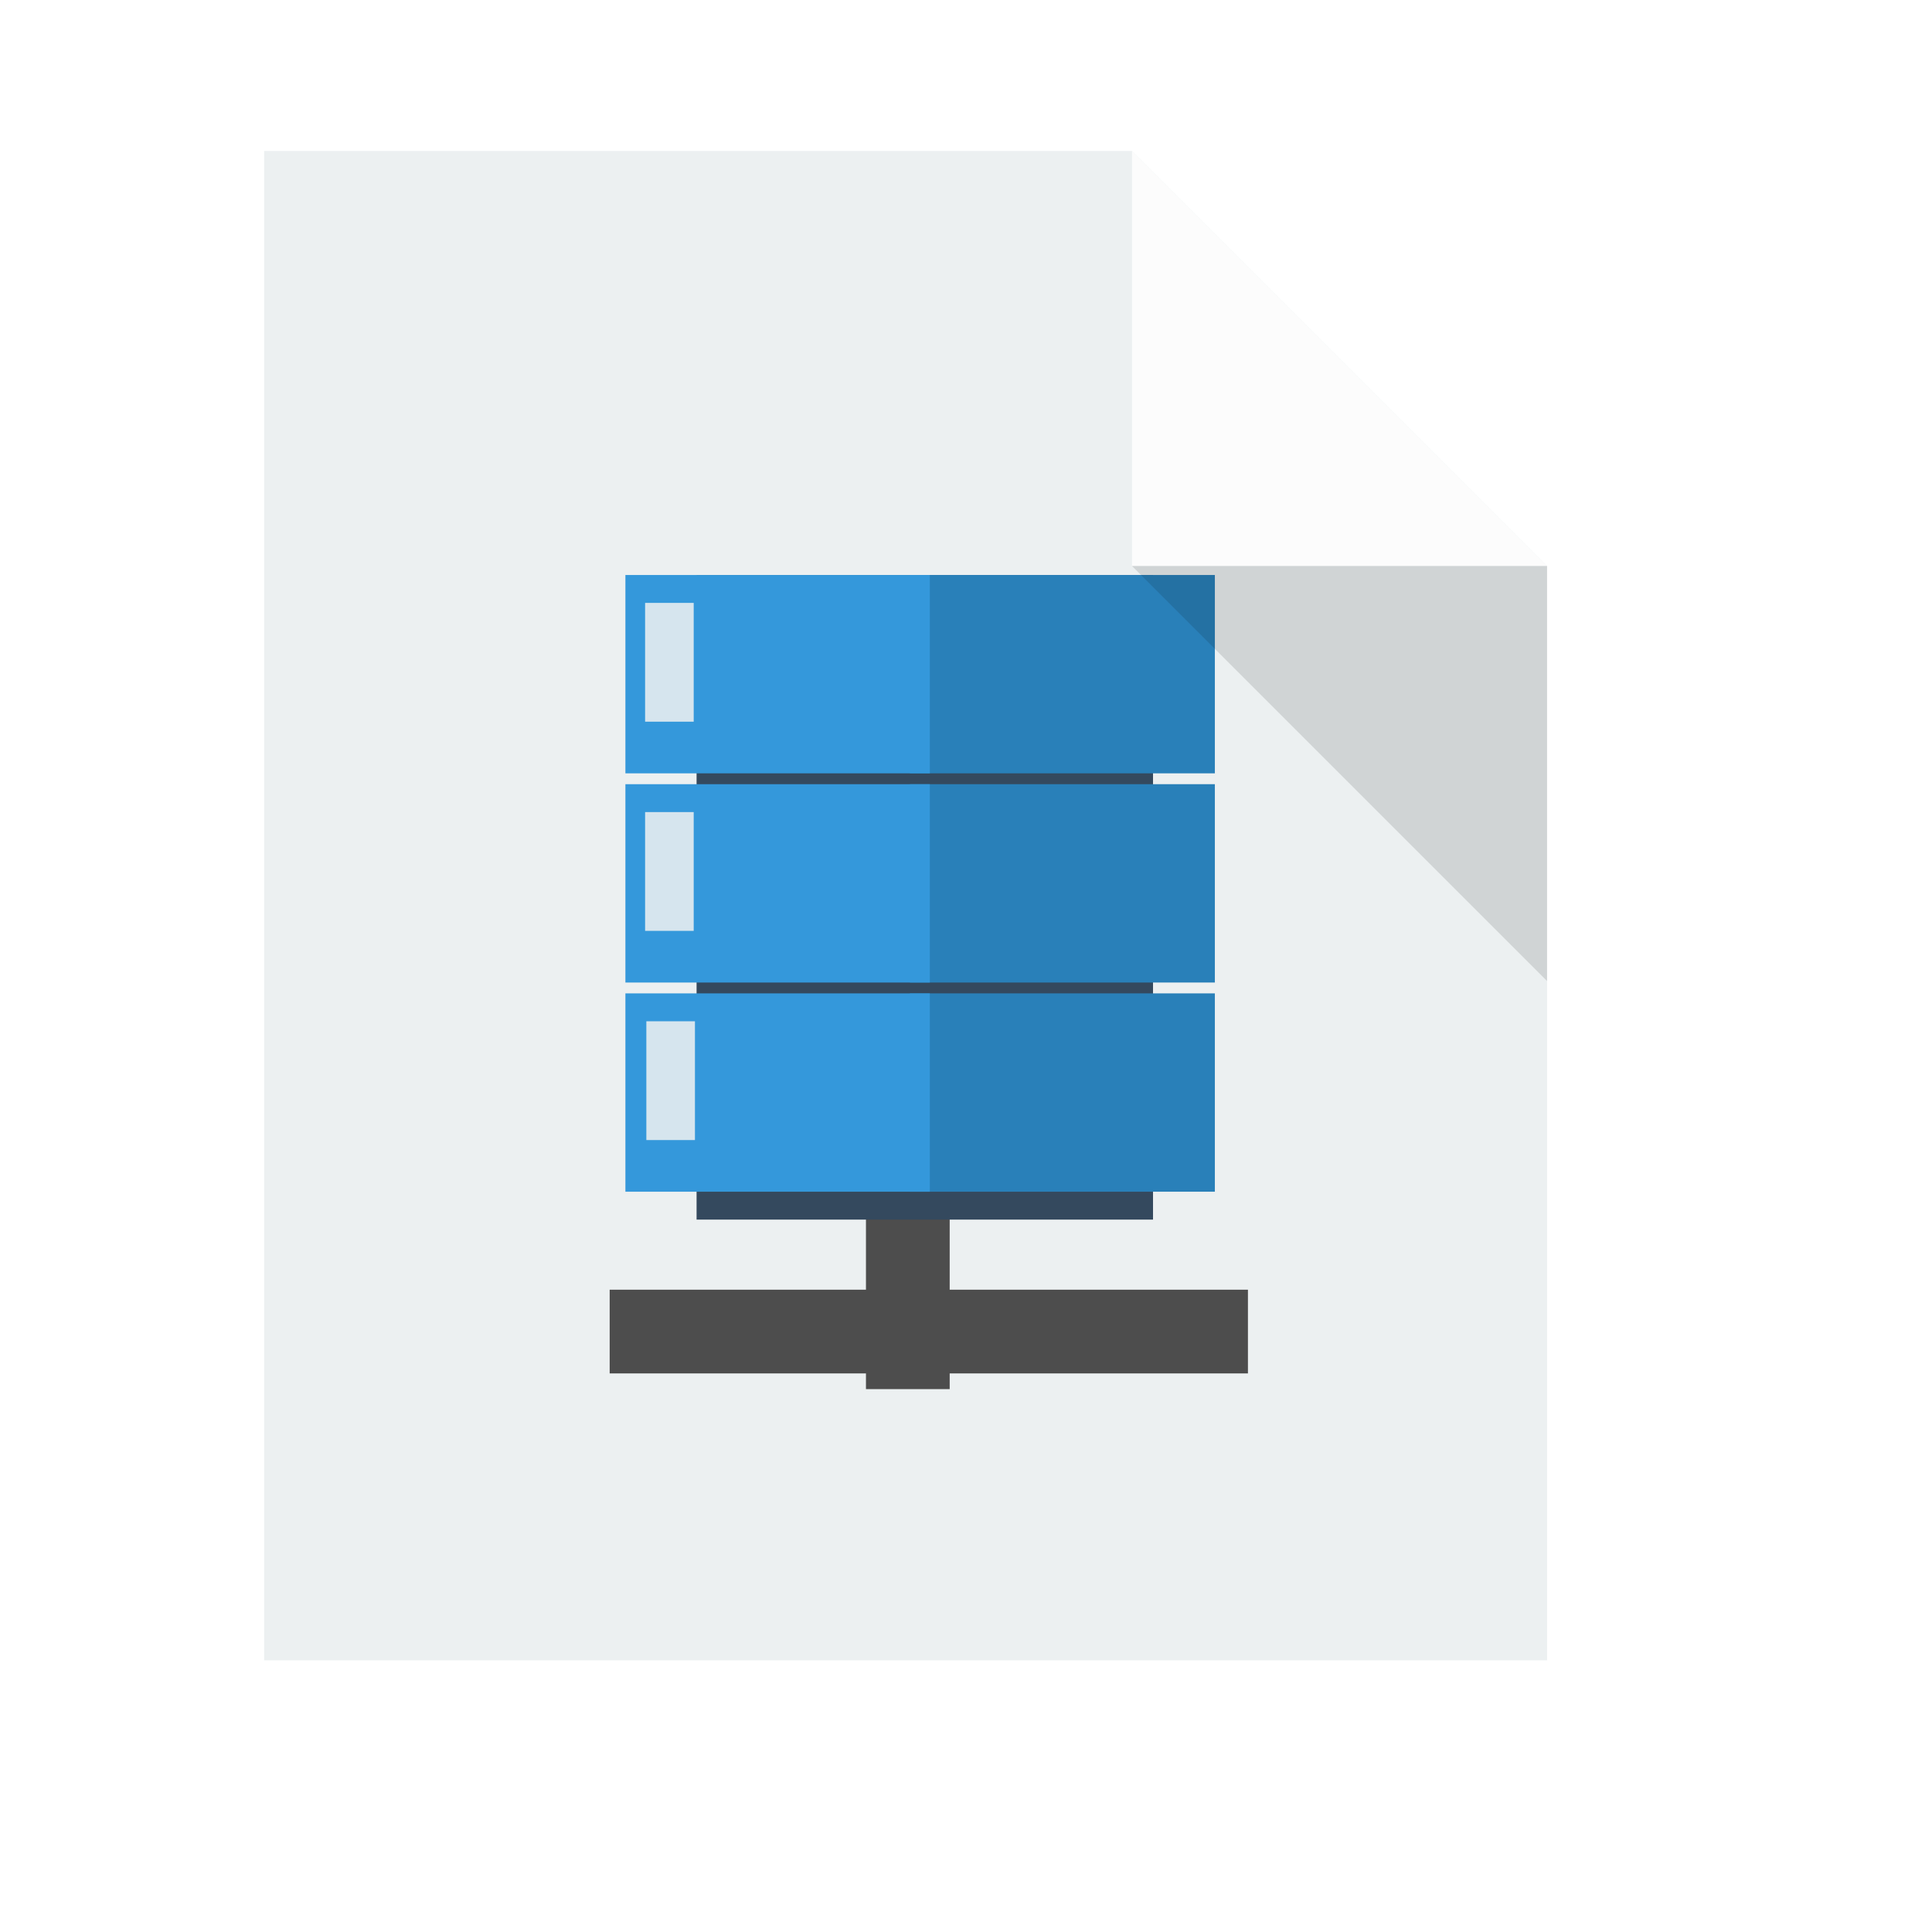
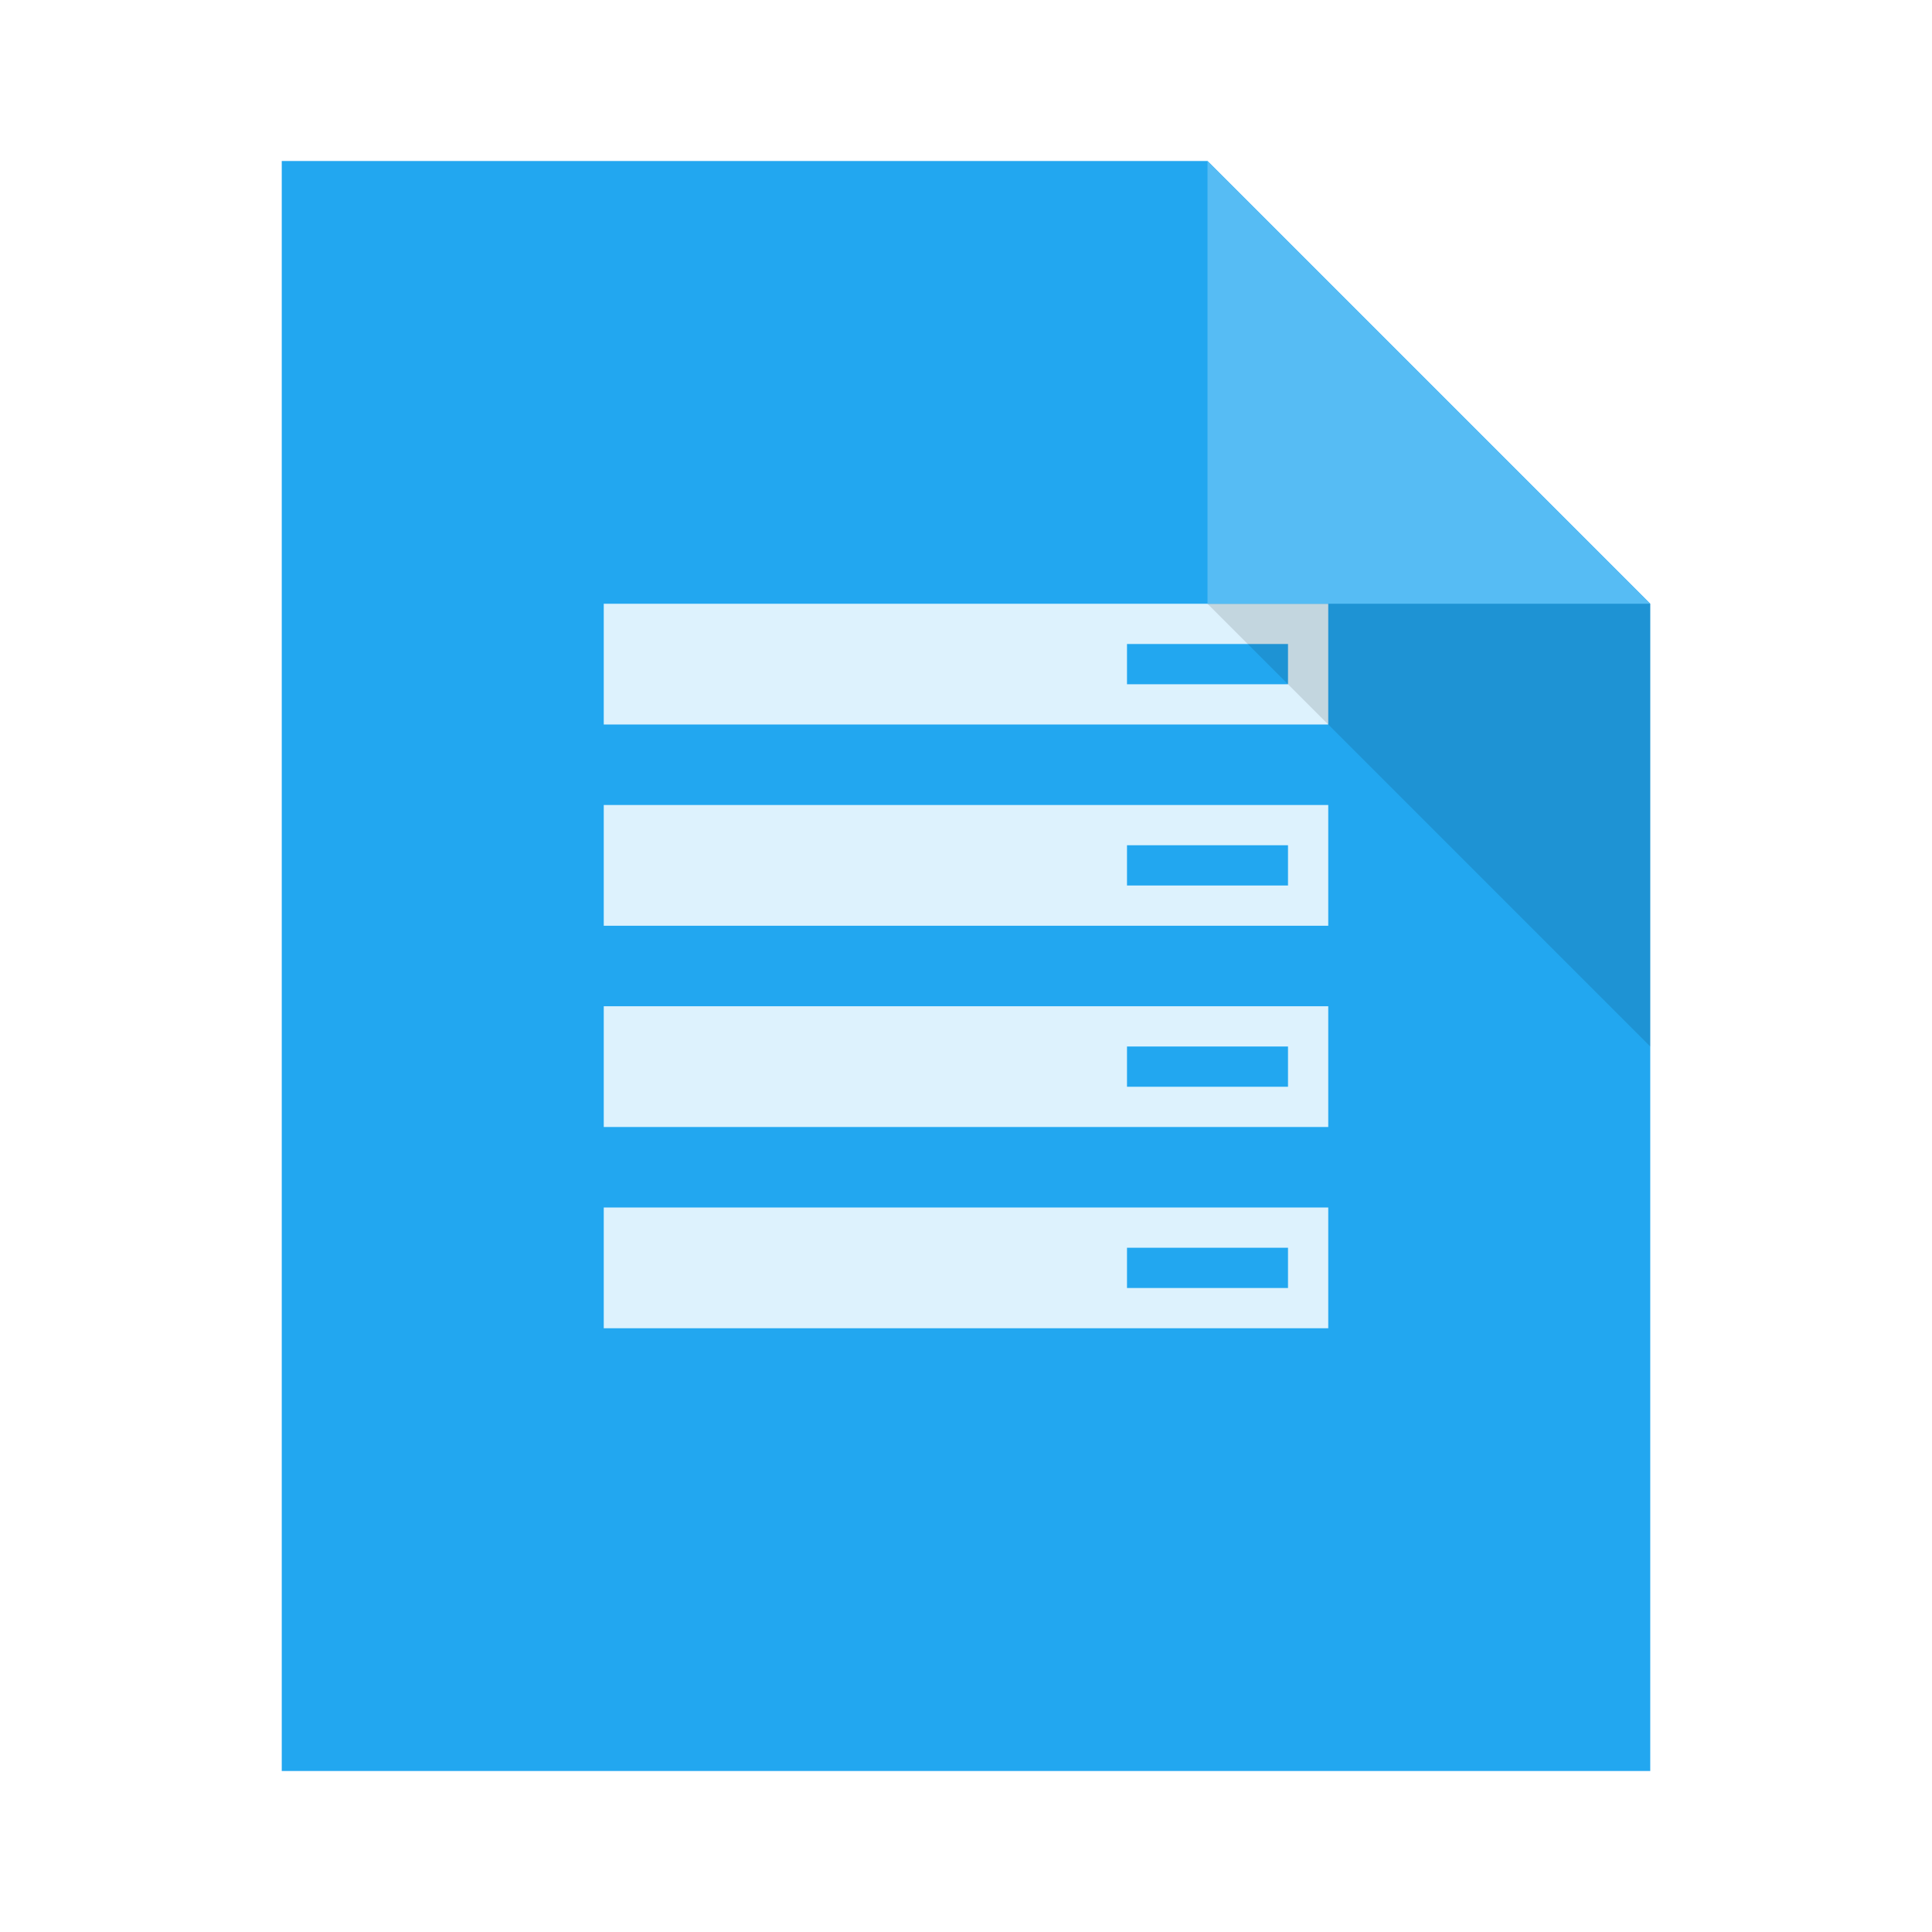
- <svg xmlns="http://www.w3.org/2000/svg" width="38.4pt" height="38.4pt">
-   <defs />
-   <g id="layer1">
-     <path id="rect4090" transform="translate(7, 4)" fill="#ecf0f1" d="M0 0L0 40L34 40L34 11L23 0Z" />
-     <path id="path4151" transform="matrix(3.54331 0 0 3.54331 29.9999 3.99986)" fill="#fcfcfc" d="M0 0L0 3.104L3.104 3.104Z" />
-     <rect id="shape1" transform="translate(16.1569, 34.1783)" fill="#4d4d4d" fill-rule="evenodd" stroke="#003bc3" stroke-width="0" stroke-linecap="square" stroke-linejoin="miter" stroke-miterlimit="2" width="12.686pt" height="1.664pt" />
-     <rect id="shape2" transform="matrix(0 1 -1 0 25.1676 27.4332)" fill="#4d4d4d" fill-rule="evenodd" stroke="#003bc3" stroke-width="0" stroke-linecap="square" stroke-linejoin="miter" stroke-miterlimit="2" width="7.035pt" height="1.664pt" />
-     <rect id="shape0" transform="translate(18.4601, 15.2381)" fill="#34495e" fill-rule="evenodd" stroke="#003bc3" stroke-width="0" stroke-linecap="square" stroke-linejoin="miter" stroke-miterlimit="2" width="9.072pt" height="12.812pt" />
-     <rect id="shape11" transform="translate(24.1139, 15.2381)" fill="#2980b9" fill-rule="evenodd" stroke="#003bc3" stroke-width="0" stroke-linecap="square" stroke-linejoin="miter" stroke-miterlimit="2" width="6.061pt" height="3.942pt" />
-     <rect id="shape21" transform="translate(24.1139, 20.7818)" fill="#2980b9" fill-rule="evenodd" stroke="#003bc3" stroke-width="0" stroke-linecap="square" stroke-linejoin="miter" stroke-miterlimit="2" width="6.061pt" height="3.942pt" />
-     <rect id="shape3" transform="translate(24.1139, 26.3255)" fill="#2980b9" fill-rule="evenodd" stroke="#003bc3" stroke-width="0" stroke-linecap="square" stroke-linejoin="miter" stroke-miterlimit="2" width="6.061pt" height="3.942pt" />
-     <rect id="shape11" transform="translate(16.5739, 15.2382)" fill="#3498db" fill-rule="evenodd" stroke="#003bc3" stroke-width="0" stroke-linecap="square" stroke-linejoin="miter" stroke-miterlimit="2" width="6.051pt" height="3.942pt" />
-     <rect id="shape21" transform="translate(16.5739, 20.782)" fill="#3498db" fill-rule="evenodd" stroke="#003bc3" stroke-width="0" stroke-linecap="square" stroke-linejoin="miter" stroke-miterlimit="2" width="6.051pt" height="3.942pt" />
-     <rect id="shape31" transform="translate(16.5739, 26.3256)" fill="#3498db" fill-rule="evenodd" stroke="#003bc3" stroke-width="0" stroke-linecap="square" stroke-linejoin="miter" stroke-miterlimit="2" width="6.051pt" height="3.942pt" />
-     <rect id="shape4" transform="translate(17.096, 15.9773)" fill="#ecf0f1" fill-opacity="0.875" fill-rule="evenodd" stroke="#003bc3" stroke-width="0" stroke-linecap="square" stroke-linejoin="miter" stroke-miterlimit="2" width="0.966pt" height="2.361pt" />
-     <rect id="shape5" transform="translate(17.096, 21.521)" fill="#ecf0f1" fill-opacity="0.875" fill-rule="evenodd" stroke="#003bc3" stroke-width="0" stroke-linecap="square" stroke-linejoin="miter" stroke-miterlimit="2" width="0.966pt" height="2.361pt" />
-     <rect id="shape6" transform="translate(17.1289, 27.0647)" fill="#ecf0f1" fill-opacity="0.875" fill-rule="evenodd" stroke="#003bc3" stroke-width="0" stroke-linecap="square" stroke-linejoin="miter" stroke-miterlimit="2" width="0.966pt" height="2.361pt" />
-     <path id="path4252" transform="matrix(3.54331 0 0 3.54331 29.9999 15)" fill="#000000" fill-opacity="0.118" d="M3.104 3.104L3.104 0L0 0Z" />
-   </g>
+ <svg xmlns="http://www.w3.org/2000/svg" width="48" height="48" id="svg2" version="1.1">
+   <defs id="defs4" />
+   <path style="fill:#22a7f0;fill-opacity:1;stroke:none" d="m 7,4 0,40 34,0 0,-29 -11,-11 z" id="rect4090-0" />
+   <rect style="color:#000000;text-decoration:none;text-decoration-line:none;text-decoration-style:solid;text-decoration-color:#000000;clip-rule:nonzero;display:inline;overflow:visible;visibility:visible;opacity:1;isolation:auto;mix-blend-mode:normal;color-interpolation:sRGB;color-interpolation-filters:linearRGB;solid-color:#000000;solid-opacity:1;fill:#22a7f0;fill-opacity:1;fill-rule:nonzero;stroke:none;stroke-width:1;stroke-linecap:butt;stroke-linejoin:miter;stroke-miterlimit:4;stroke-dasharray:none;stroke-dashoffset:0;stroke-opacity:1;color-rendering:auto;image-rendering:auto;shape-rendering:auto;text-rendering:auto;enable-background:accumulate" id="rect4263" width="1" height="1" x="-7" y="19" ry="2.35182e-07" />
+   <rect style="color:#000000;text-decoration:none;text-decoration-line:none;text-decoration-style:solid;text-decoration-color:#000000;clip-rule:nonzero;display:inline;overflow:visible;visibility:visible;opacity:1;isolation:auto;mix-blend-mode:normal;color-interpolation:sRGB;color-interpolation-filters:linearRGB;solid-color:#000000;solid-opacity:1;fill:#56bcf4;fill-opacity:1;fill-rule:nonzero;stroke:none;stroke-width:1;stroke-linecap:butt;stroke-linejoin:miter;stroke-miterlimit:4;stroke-dasharray:none;stroke-dashoffset:0;stroke-opacity:1;color-rendering:auto;image-rendering:auto;shape-rendering:auto;text-rendering:auto;enable-background:accumulate" id="rect4263-9" width="1" height="1" x="-7" y="21" ry="2.35182e-07" />
+   <rect style="color:#000000;text-decoration:none;text-decoration-line:none;text-decoration-style:solid;text-decoration-color:#000000;clip-rule:nonzero;display:inline;overflow:visible;visibility:visible;opacity:1;isolation:auto;mix-blend-mode:normal;color-interpolation:sRGB;color-interpolation-filters:linearRGB;solid-color:#000000;solid-opacity:1;fill:#ddf2fd;fill-opacity:1;fill-rule:nonzero;stroke:none;stroke-width:1;stroke-linecap:butt;stroke-linejoin:miter;stroke-miterlimit:4;stroke-dasharray:none;stroke-dashoffset:0;stroke-opacity:1;color-rendering:auto;image-rendering:auto;shape-rendering:auto;text-rendering:auto;enable-background:accumulate" id="rect4263-2" width="1" height="1" x="-7" y="23" ry="2.35182e-07" />
+   <path style="color:#000000;text-decoration:none;text-decoration-line:none;text-decoration-style:solid;text-decoration-color:#000000;clip-rule:nonzero;display:inline;overflow:visible;visibility:visible;opacity:1;isolation:auto;mix-blend-mode:normal;color-interpolation:sRGB;color-interpolation-filters:linearRGB;solid-color:#000000;solid-opacity:1;fill:#ddf2fd;fill-opacity:1;fill-rule:nonzero;stroke:none;stroke-width:1;stroke-linecap:butt;stroke-linejoin:miter;stroke-miterlimit:4;stroke-dasharray:none;stroke-dashoffset:0;stroke-opacity:1;color-rendering:auto;image-rendering:auto;shape-rendering:auto;text-rendering:auto;enable-background:accumulate" d="M 15 15 L 15 18 L 33 18 L 33 15 L 15 15 z M 28 16 L 32 16 L 32 17 L 28 17 L 28 16 z M 15 20 L 15 23 L 33 23 L 33 20 L 15 20 z M 28 21 L 32 21 L 32 22 L 28 22 L 28 21 z M 15 25 L 15 28 L 33 28 L 33 25 L 15 25 z M 28 26 L 32 26 L 32 27 L 28 27 L 28 26 z M 15 30 L 15 33 L 33 33 L 33 30 L 15 30 z M 28 31 L 32 31 L 32 32 L 28 32 L 28 31 z " id="rect4174" />
+   <path style="fill:#56bcf4;fill-opacity:1;stroke:none;stroke-width:0.282px;stroke-linecap:butt;stroke-linejoin:miter;stroke-opacity:1" d="m 30,4 0,11 11,0 z" id="path4151-7" />
+   <path id="path4252-3" d="m 41,26 0,-11 -11,0 z" style="fill:#000000;fill-opacity:0.118;stroke:none" />
</svg>
